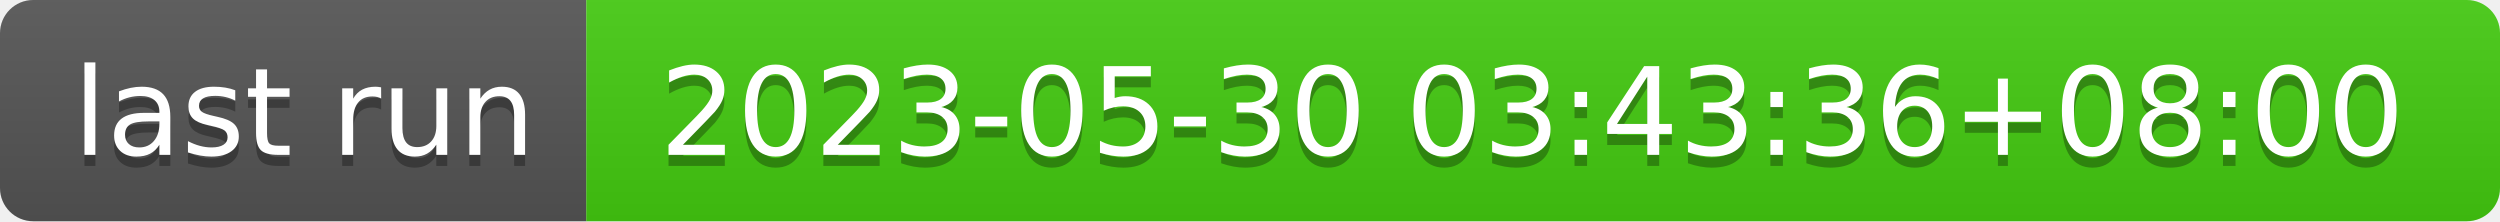
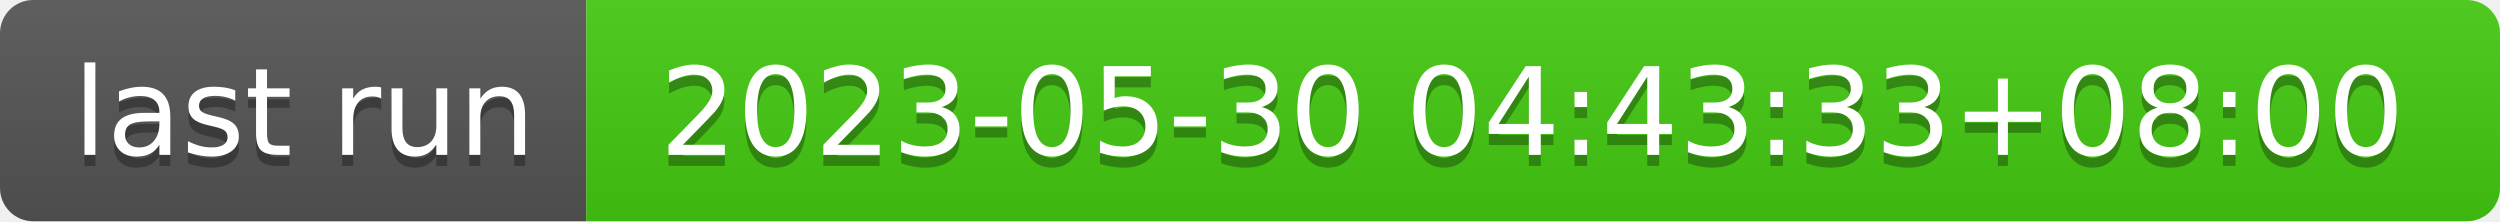
- <svg xmlns="http://www.w3.org/2000/svg" width="226" height="20" role="img" aria-label="last run: 2023-05-30 03:43:36+08:00">
+ <svg xmlns="http://www.w3.org/2000/svg" width="226" height="20" role="img" aria-label="last run: 2023-05-30 04:43:33+08:00">
  <linearGradient id="s" x2="0" y2="100%">
    <stop offset="0" stop-color="#bbb" stop-opacity=".1" />
    <stop offset="1" stop-opacity=".1" />
  </linearGradient>
  <clipPath id="r">
    <rect width="226" height="20" rx="3" fill="#fff" />
  </clipPath>
  <g clip-path="url(#r)">
    <rect width="53" height="20" fill="#555" />
    <rect x="53" width="173" height="20" fill="#4c1" />
    <rect width="226" height="20" fill="url(#s)" />
  </g>
  <g fill="#fff" text-anchor="middle" font-family="Verdana,Geneva,DejaVu Sans,sans-serif" text-rendering="geometricPrecision" font-size="110">
    <text aria-hidden="true" x="275" y="150" fill="#010101" fill-opacity=".3" transform="scale(.1)" textLength="430">last run</text>
    <text x="275" y="140" transform="scale(.1)" fill="#fff" textLength="430">last run</text>
-     <text aria-hidden="true" x="1385" y="150" fill="#010101" fill-opacity=".3" transform="scale(.1)" textLength="1630">2023-05-30 03:43:36+08:00</text>
-     <text x="1385" y="140" transform="scale(.1)" fill="#fff" textLength="1630">2023-05-30 03:43:36+08:00</text>
+     <text aria-hidden="true" x="1385" y="150" fill="#010101" fill-opacity=".3" transform="scale(.1)" textLength="1630">2023-05-30 04:43:33+08:00</text>
+     <text x="1385" y="140" transform="scale(.1)" fill="#fff" textLength="1630">2023-05-30 04:43:33+08:00</text>
  </g>
</svg>
